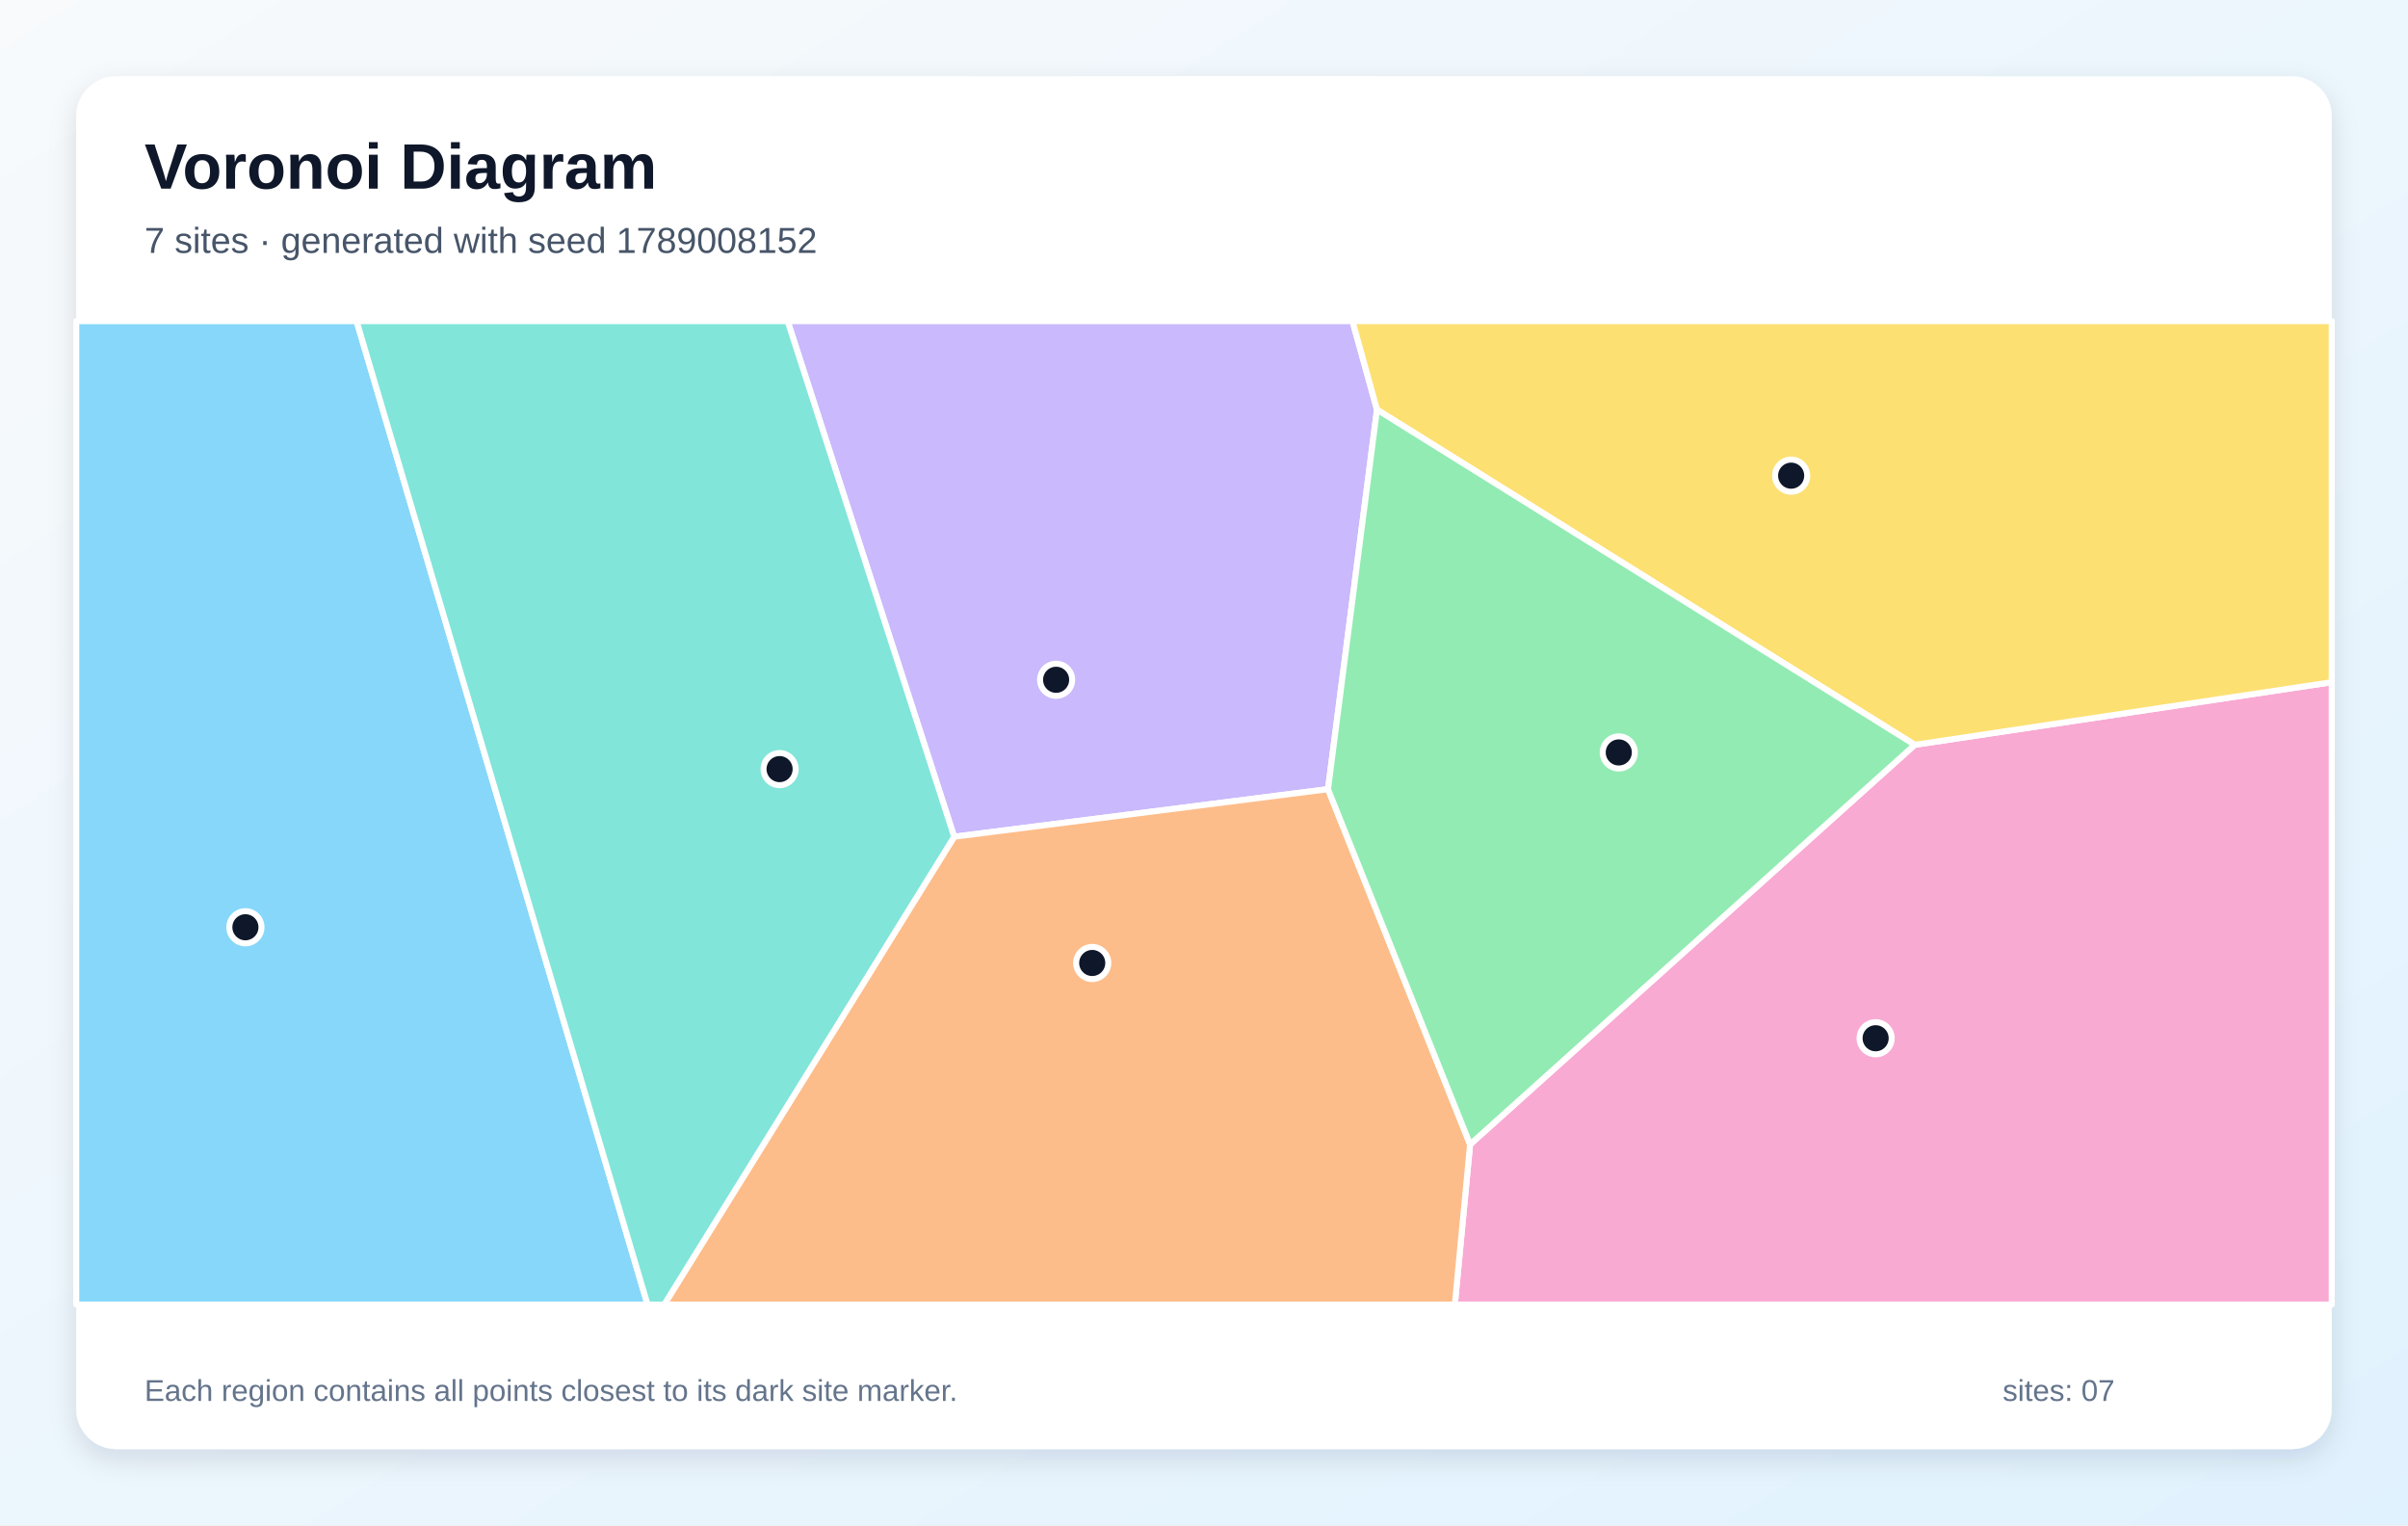
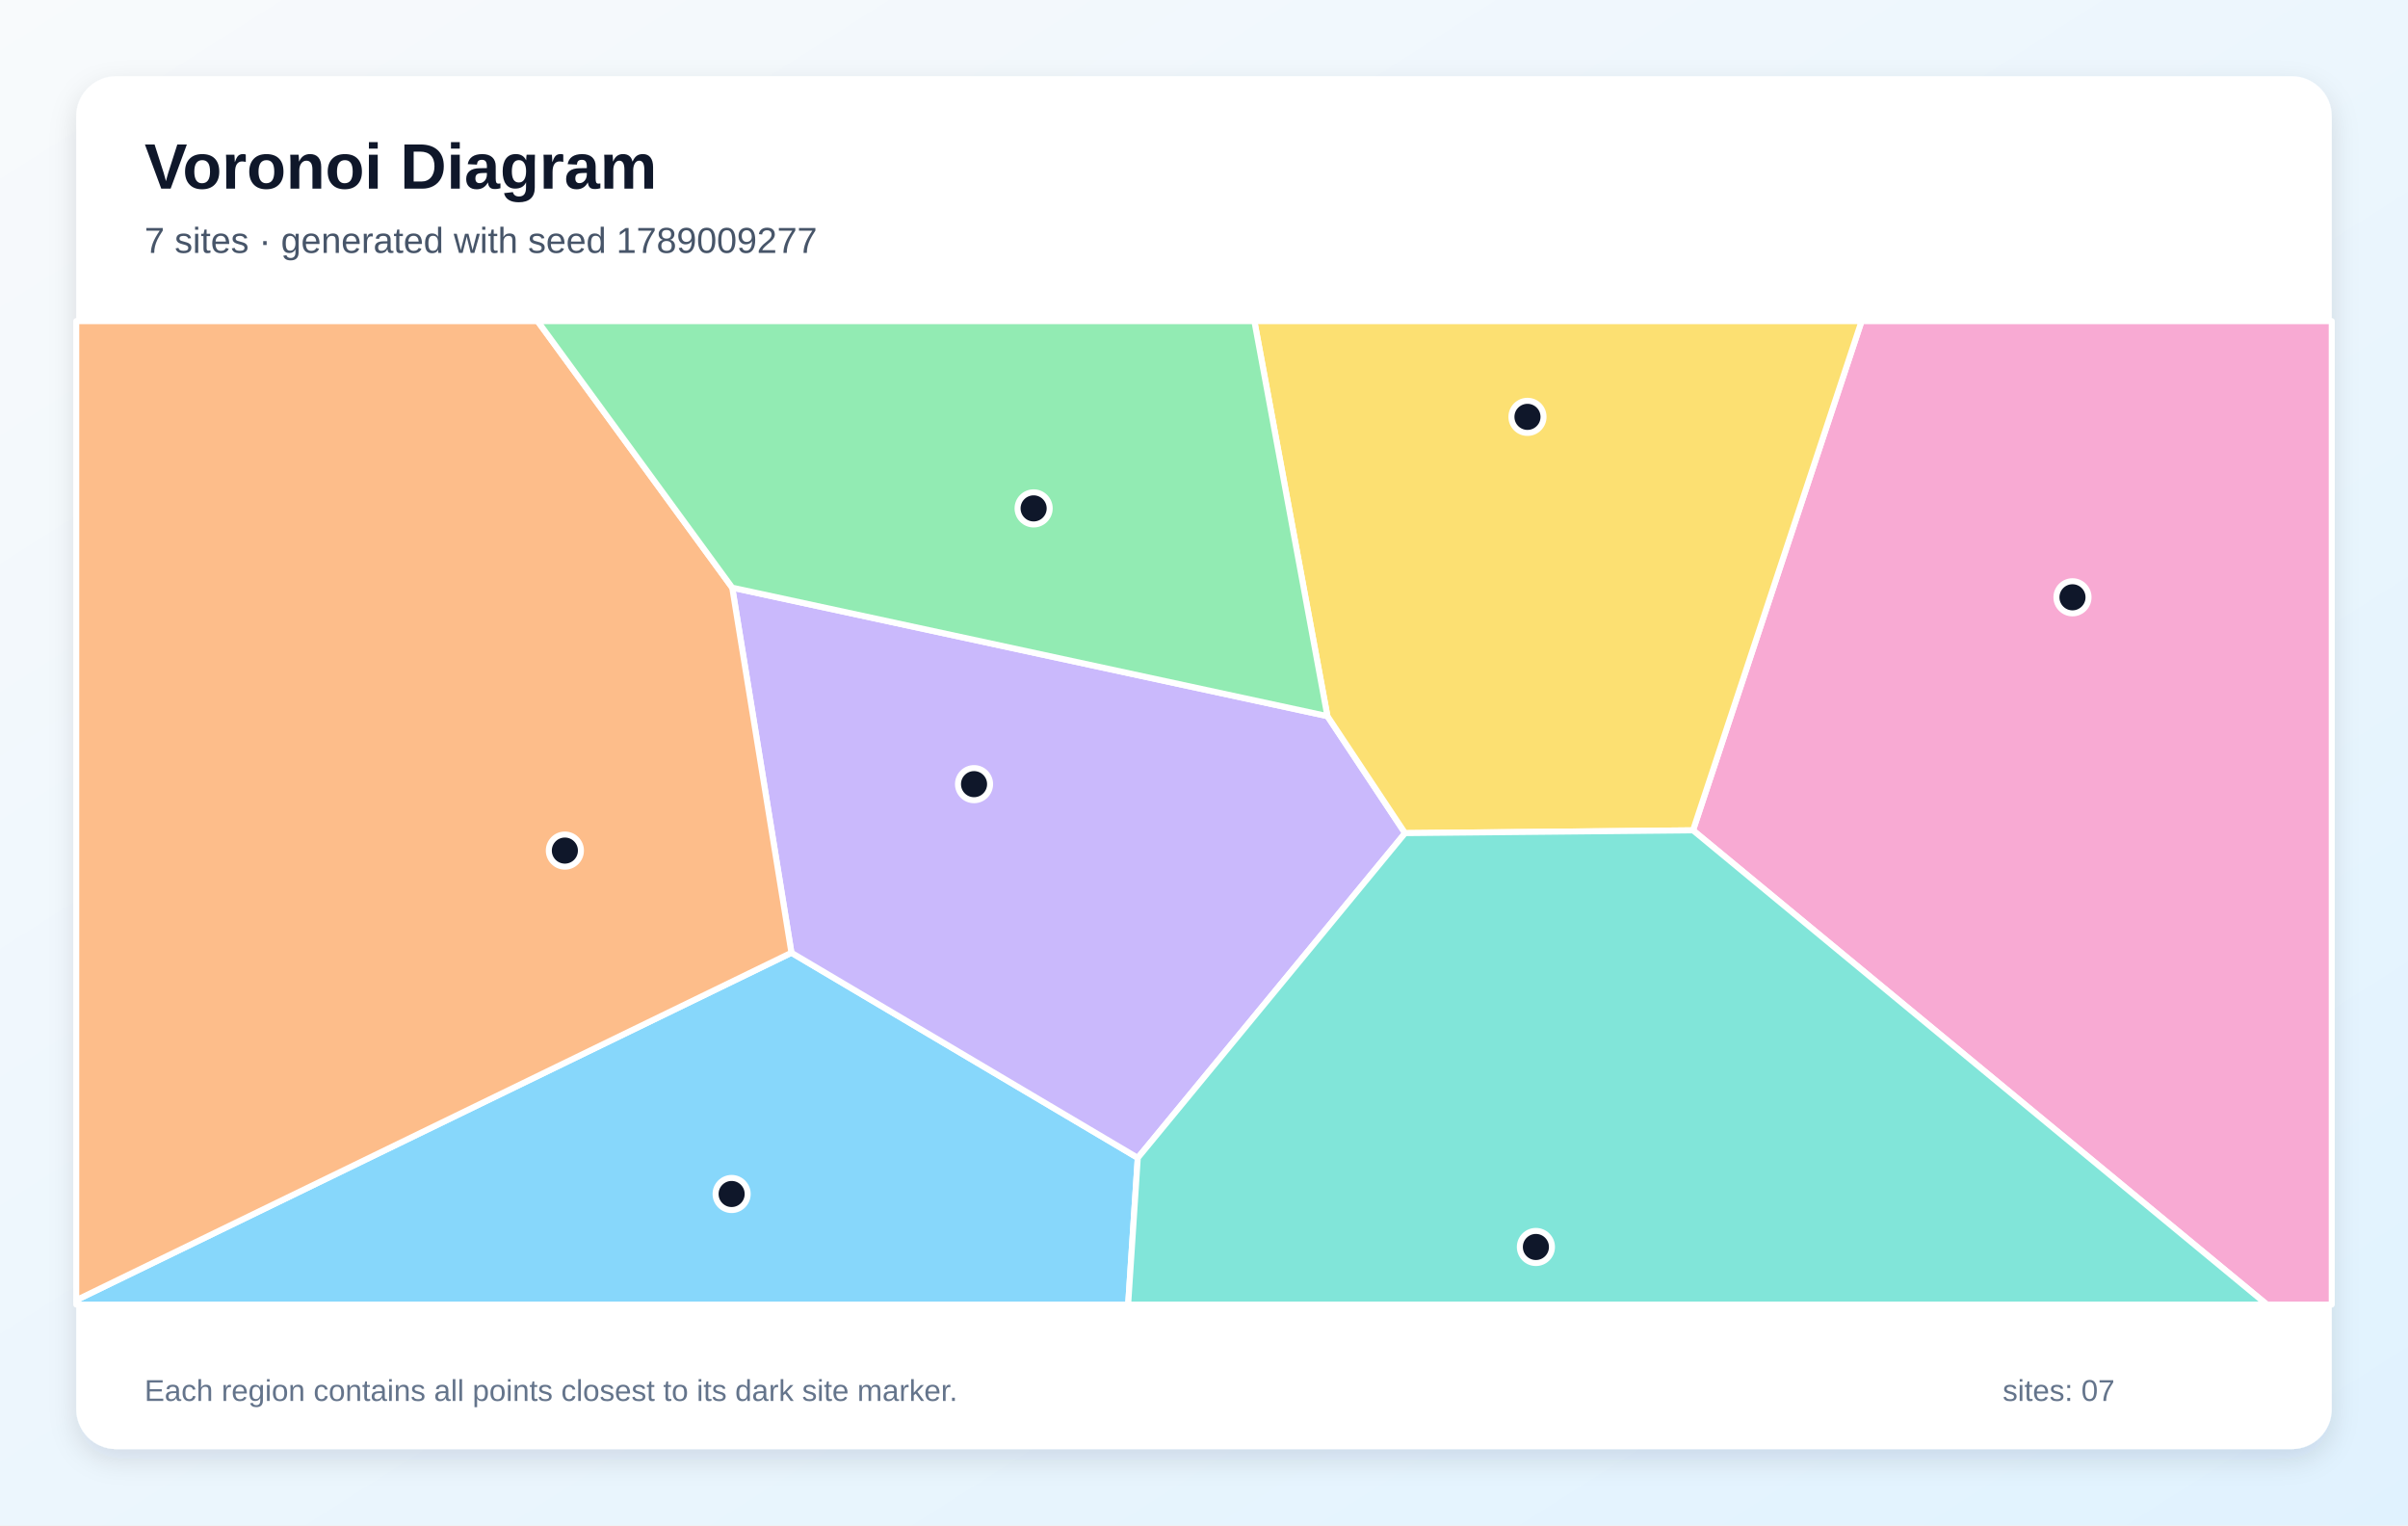
<svg xmlns="http://www.w3.org/2000/svg" width="1200" height="760" viewBox="0 0 1200 760" role="img" aria-labelledby="title description">
  <defs>
    <linearGradient id="background" x1="0" y1="0" x2="1" y2="1">
      <stop stop-color="#F8FAFC" />
      <stop offset="1" stop-color="#E0F2FE" />
    </linearGradient>
    <filter id="shadow" x="-10%" y="-10%" width="120%" height="120%">
      <feDropShadow dx="0" dy="5" stdDeviation="7" flood-color="#0F172A" flood-opacity=".12" />
    </filter>
  </defs>
  <rect width="1200" height="760" fill="url(#background)" />
  <rect x="38" y="38" width="1124" height="684" rx="20" fill="#FFFFFF" filter="url(#shadow)" />
  <g font-family="Arial, sans-serif">
    <text x="72" y="94" font-size="32" font-weight="700" fill="#0F172A">Voronoi Diagram</text>
-     <text x="72" y="126" font-size="18" fill="#475569">7 sites · generated with seed 1789008152</text>
+     <text x="72" y="126" font-size="18" fill="#475569">7 sites · generated with seed 1789009277</text>
  </g>
  <g stroke="#FFFFFF" stroke-width="3" stroke-linejoin="round">
-     <polygon points="38.0,160.0 177.7,160.0 322.7,650.0 38.0,650.0" fill="#38BDF8" fill-opacity="0.60" />
-     <polygon points="686.2,204.1 661.8,393.2 475.5,416.9 392.5,160.0 674.0,160.0" fill="#A78BFA" fill-opacity="0.60" />
-     <polygon points="732.6,570.2 954.2,371.1 1162.0,339.9 1162.0,650.0 725.0,650.0" fill="#F472B6" fill-opacity="0.60" />
-     <polygon points="475.5,416.9 661.8,393.2 732.6,570.2 725.0,650.0 331.0,650.0" fill="#FB923C" fill-opacity="0.60" />
-     <polygon points="954.2,371.1 686.2,204.1 674.0,160.0 1162.0,160.0 1162.0,339.9" fill="#FACC15" fill-opacity="0.60" />
-     <polygon points="661.8,393.2 686.2,204.1 954.2,371.1 732.6,570.2" fill="#4ADE80" fill-opacity="0.60" />
-     <polygon points="177.7,160.0 392.5,160.0 475.5,416.9 331.0,650.0 322.7,650.0" fill="#2DD4BF" fill-opacity="0.60" />
+     <polygon points="38.0,647.8 394.4,474.7 567.0,576.9 562.2,650.0 38.0,650.0" fill="#38BDF8" fill-opacity="0.60" />
+     <polygon points="567.0,576.9 394.4,474.7 364.9,292.8 661.5,356.8 700.2,415.1" fill="#A78BFA" fill-opacity="0.60" />
+     <polygon points="843.7,413.7 927.7,160.0 1162.0,160.0 1162.0,650.0 1129.7,650.0" fill="#F472B6" fill-opacity="0.60" />
+     <polygon points="364.9,292.8 394.4,474.7 38.0,647.8 38.0,160.0 267.9,160.0" fill="#FB923C" fill-opacity="0.60" />
+     <polygon points="843.7,413.7 700.2,415.1 661.5,356.8 625.1,160.0 927.7,160.0" fill="#FACC15" fill-opacity="0.60" />
+     <polygon points="661.5,356.8 364.9,292.8 267.9,160.0 625.1,160.0" fill="#4ADE80" fill-opacity="0.60" />
+     <polygon points="567.0,576.9 700.2,415.1 843.7,413.7 1129.7,650.0 562.2,650.0" fill="#2DD4BF" fill-opacity="0.60" />
  </g>
  <g>
-     <circle cx="122.3" cy="462.0" r="8" fill="#0F172A" stroke="#FFFFFF" stroke-width="3" />
-     <circle cx="526.3" cy="338.7" r="8" fill="#0F172A" stroke="#FFFFFF" stroke-width="3" />
-     <circle cx="934.7" cy="517.3" r="8" fill="#0F172A" stroke="#FFFFFF" stroke-width="3" />
-     <circle cx="544.3" cy="479.8" r="8" fill="#0F172A" stroke="#FFFFFF" stroke-width="3" />
-     <circle cx="892.6" cy="237.0" r="8" fill="#0F172A" stroke="#FFFFFF" stroke-width="3" />
-     <circle cx="806.7" cy="374.9" r="8" fill="#0F172A" stroke="#FFFFFF" stroke-width="3" />
-     <circle cx="388.5" cy="383.2" r="8" fill="#0F172A" stroke="#FFFFFF" stroke-width="3" />
+     <circle cx="364.6" cy="594.9" r="8" fill="#0F172A" stroke="#FFFFFF" stroke-width="3" />
+     <circle cx="485.4" cy="390.7" r="8" fill="#0F172A" stroke="#FFFFFF" stroke-width="3" />
+     <circle cx="1032.8" cy="297.6" r="8" fill="#0F172A" stroke="#FFFFFF" stroke-width="3" />
+     <circle cx="281.5" cy="423.8" r="8" fill="#0F172A" stroke="#FFFFFF" stroke-width="3" />
+     <circle cx="761.2" cy="207.7" r="8" fill="#0F172A" stroke="#FFFFFF" stroke-width="3" />
+     <circle cx="515.1" cy="253.3" r="8" fill="#0F172A" stroke="#FFFFFF" stroke-width="3" />
+     <circle cx="765.4" cy="621.3" r="8" fill="#0F172A" stroke="#FFFFFF" stroke-width="3" />
  </g>
  <g font-family="Arial, sans-serif" font-size="15" fill="#64748B">
    <text x="72" y="698">Each region contains all points closest to its dark site marker.</text>
    <text x="998" y="698">sites: 07</text>
  </g>
</svg>
